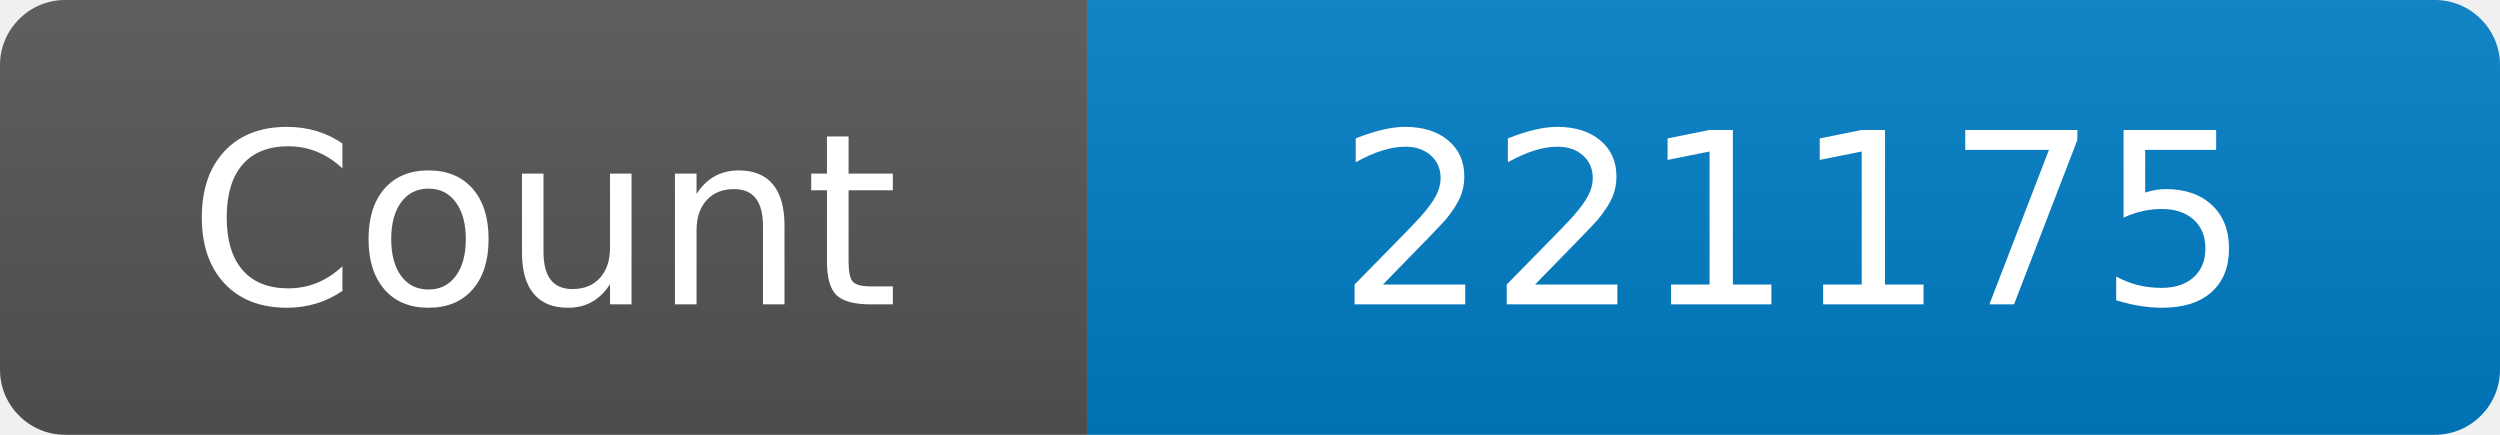
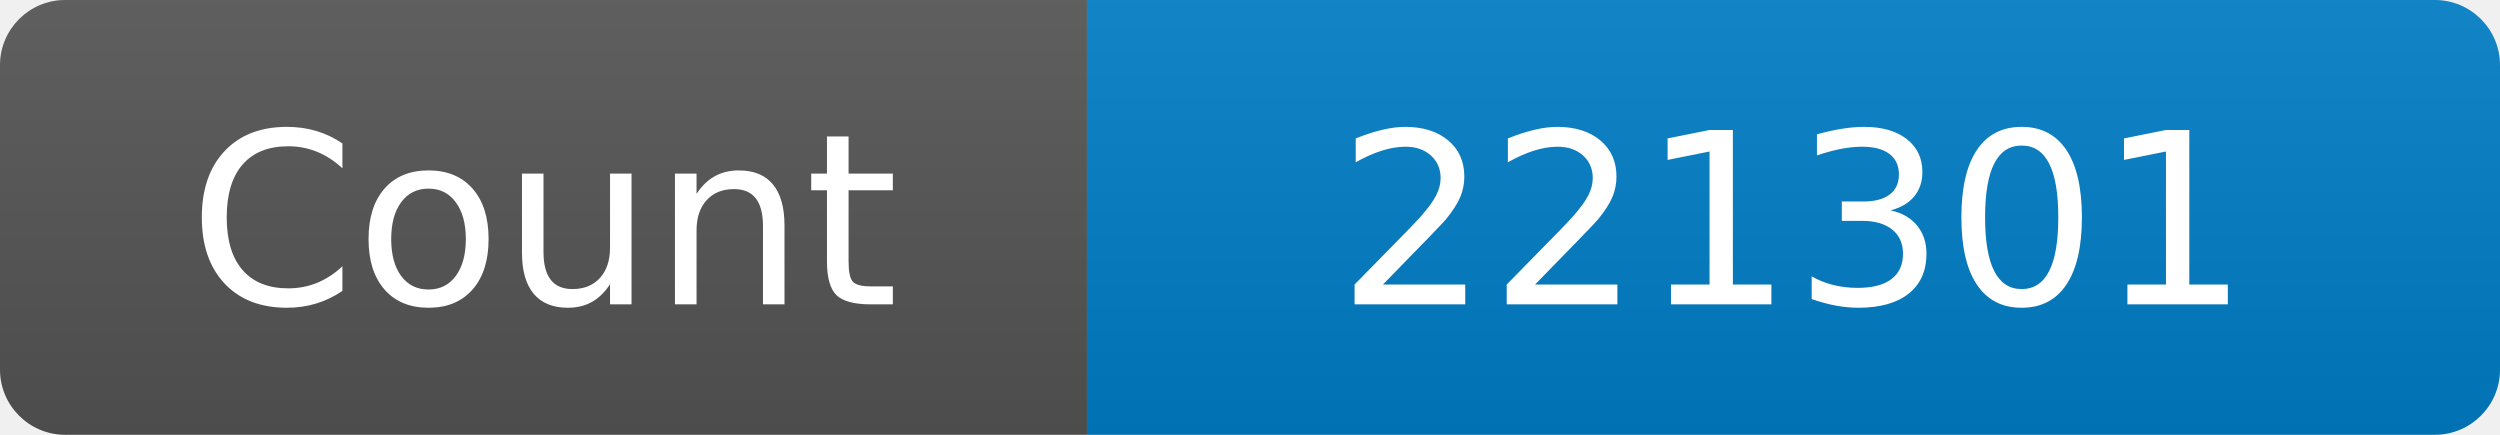
<svg xmlns="http://www.w3.org/2000/svg" width="115" height="20" role="img" aria-label="Maintained?: yes">
  <linearGradient id="s" x2="0" y2="100%">
    <stop offset="0" stop-color="#bbb" stop-opacity=".1" />
    <stop offset="1" stop-opacity=".1" />
  </linearGradient>
  <clipPath id="r">
    <rect width="115" height="20" rx="3" fill="#fff" />
  </clipPath>
  <g clip-path="url(#r)">
    <rect width="50" height="20" fill="#555" />
    <rect x="50" width="160" height="20" fill="#007ec6" />
    <rect width="115" height="20" fill="url(#s)" />
  </g>
  <g fill="#fff" text-anchor="middle" font-family="Verdana,Geneva,DejaVu Sans,sans-serif" font-size="110">
    <text x="250" y="140" transform="scale(.1)" fill="#fff">Count</text>
-     <text x="825" y="140" transform="scale(.1)" fill="#fff">221175</text>
+     <text x="825" y="140" transform="scale(.1)" fill="#fff">221301</text>
  </g>
</svg>
